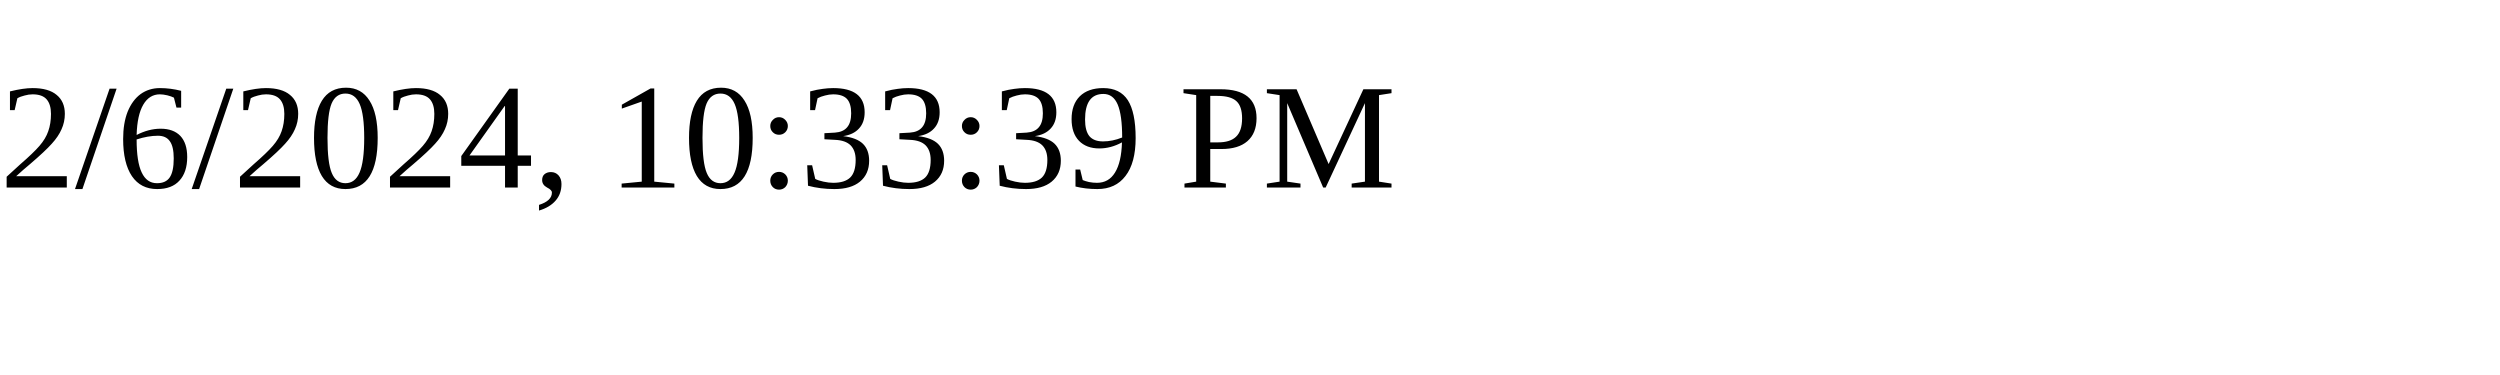
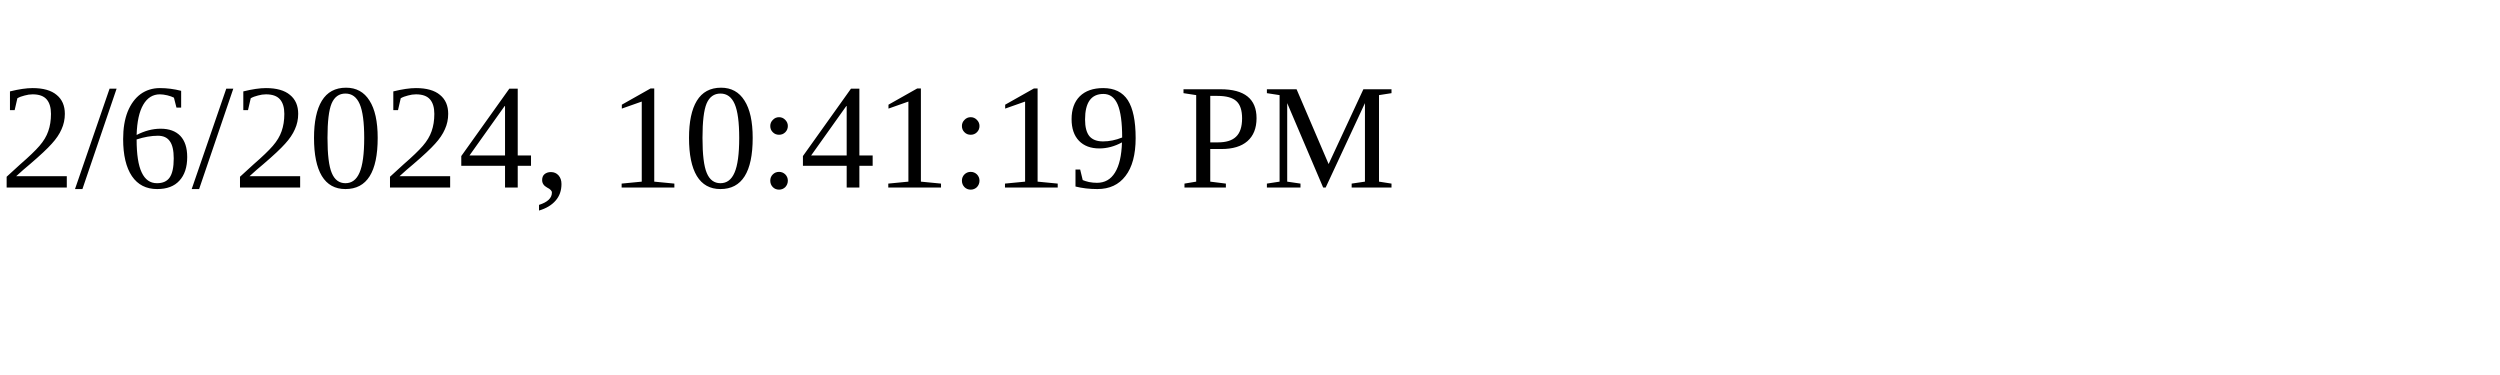
<svg xmlns="http://www.w3.org/2000/svg" height="30" width="200">
-   <text x="0" y="15">2/6/2024, 10:33:39 PM</text>
+   <text x="0" y="15">2/6/2024, 10:41:19 PM</text>
</svg>
